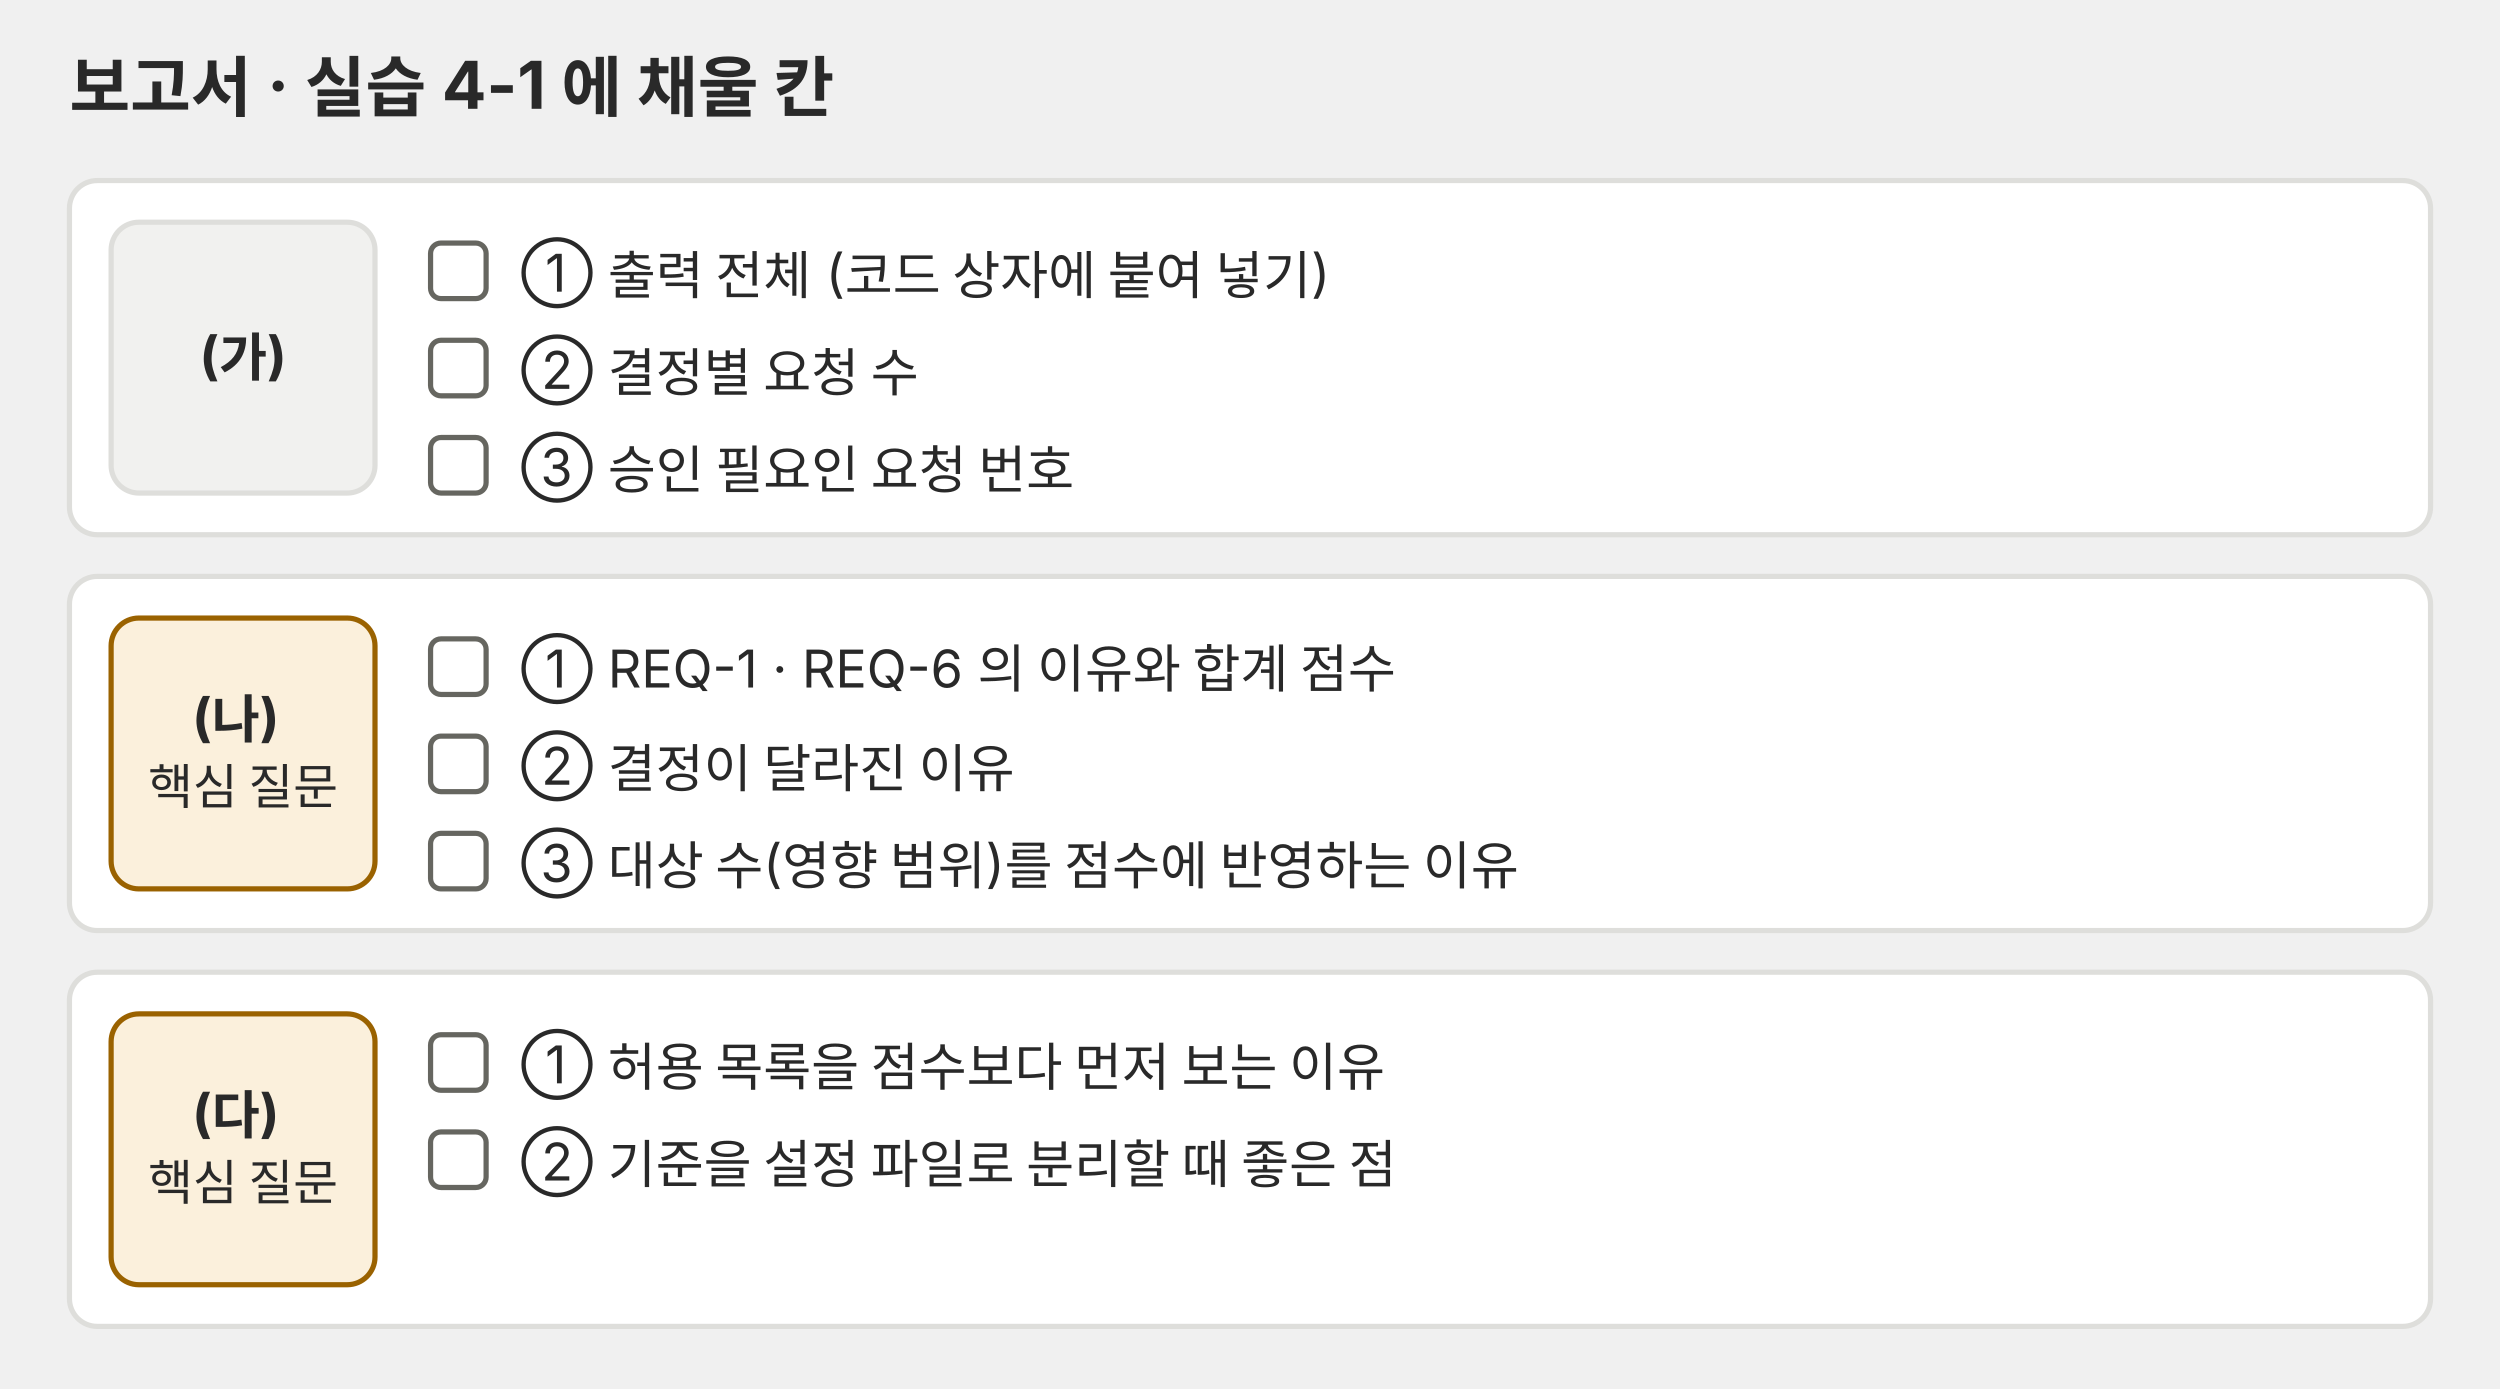
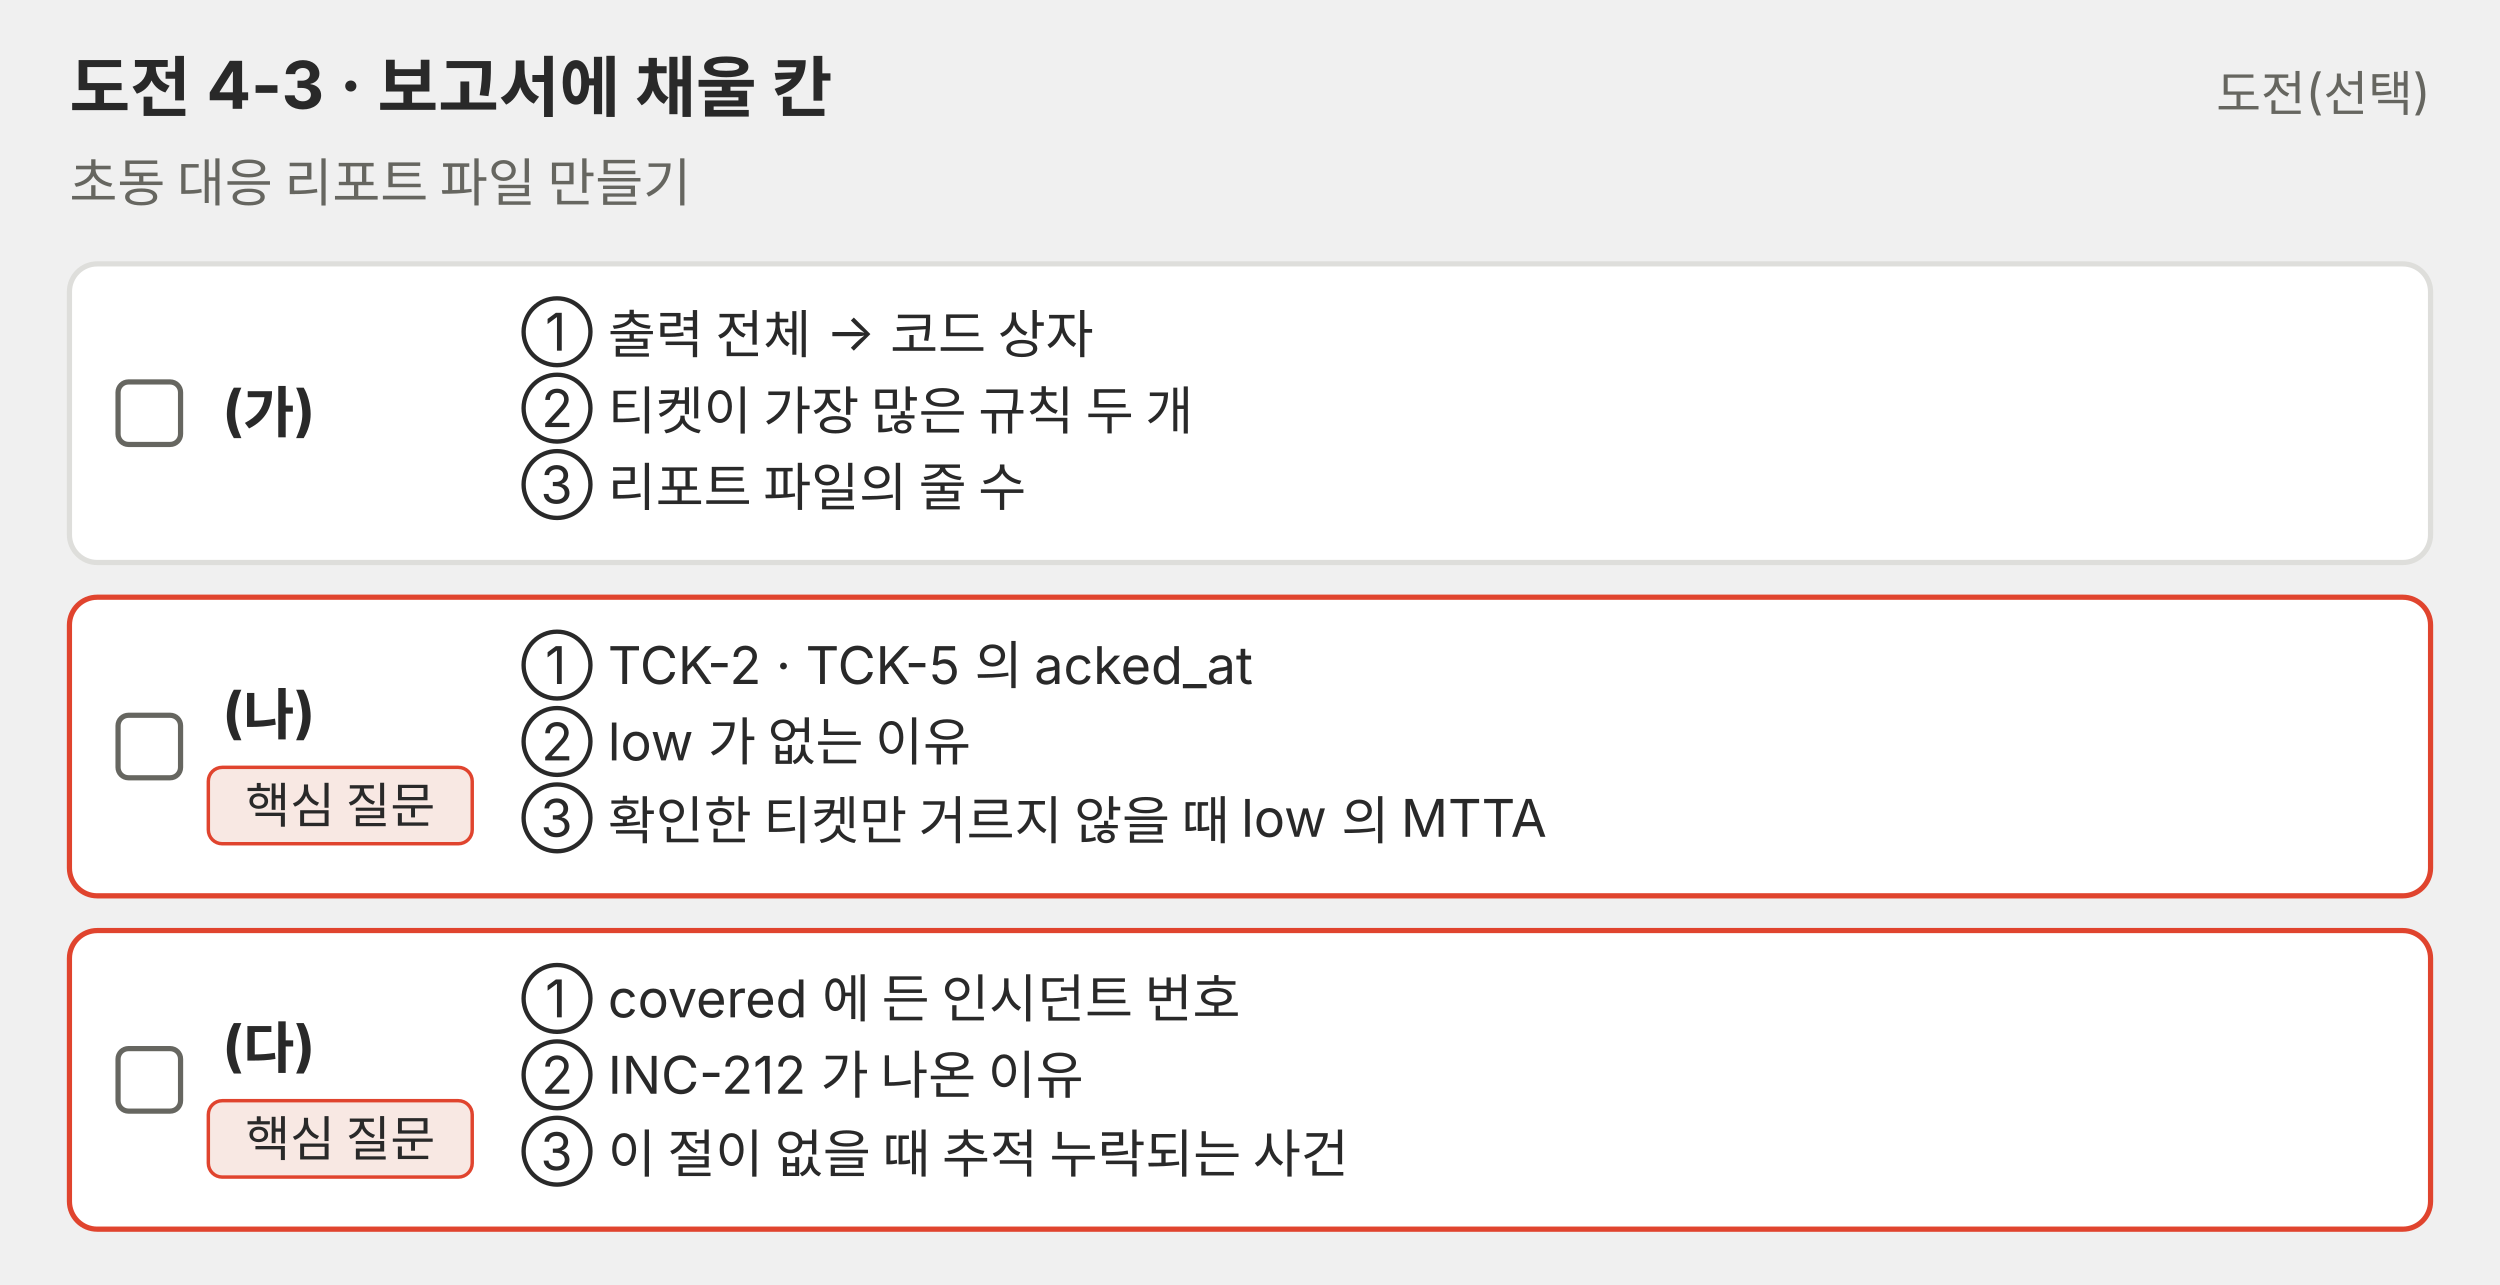
- <svg xmlns="http://www.w3.org/2000/svg" viewBox="0 0 720 400" role="img">
-   <defs>
-     <marker id="a-p03" viewBox="0 0 10 10" refX="9" refY="5" markerWidth="9" markerHeight="9" markerUnits="userSpaceOnUse" orient="auto">
-       <path d="M0 0L10 5L0 10z" fill="#666660" />
-     </marker>
-     <marker id="a-p03r" viewBox="0 0 10 10" refX="9" refY="5" markerWidth="9" markerHeight="9" markerUnits="userSpaceOnUse" orient="auto">
-       <path d="M0 0L10 5L0 10z" fill="#e0442e" />
-     </marker>
-     <marker id="a-p03g" viewBox="0 0 10 10" refX="9" refY="5" markerWidth="9" markerHeight="9" markerUnits="userSpaceOnUse" orient="auto">
-       <path d="M0 0L10 5L0 10z" fill="#1f7a4a" />
-     </marker>
-     <marker id="a-p03b" viewBox="0 0 10 10" refX="9" refY="5" markerWidth="9" markerHeight="9" markerUnits="userSpaceOnUse" orient="auto">
-       <path d="M0 0L10 5L0 10z" fill="#2f6fd0" />
-     </marker>
-   </defs>
+ <svg xmlns="http://www.w3.org/2000/svg" viewBox="0 0 720 370" role="img">
  <g font-family="Pretendard, 'Noto Sans KR', -apple-system, 'Segoe UI', sans-serif">
-     <text x="20" y="32" font-size="19" text-anchor="start" fill="#292929" font-weight="bold">
-       <tspan x="20">보고서 · 실습 4-1 에 채울 칸</tspan>
+     <text x="20" y="32" font-size="19" text-anchor="start" fill="#292929">
+       <tspan x="20" font-weight="bold">도전 4-3 · 보고서에 채울 칸</tspan>
    </text>
-     <rect x="20" y="52" width="680" height="102" rx="8" fill="#ffffff" stroke="#dededb" stroke-width="1.5" />
-     <rect x="32" y="64" width="76" height="78" rx="8" fill="#f1f1ef" stroke="#dededb" stroke-width="1.5" />
-     <text x="70.0" y="107.8" font-size="15" text-anchor="middle" fill="#292929">
-       <tspan x="70.0" font-weight="bold">(가)</tspan>
+     <text x="700" y="32" font-size="14" text-anchor="end" fill="#666660">
+       <tspan x="700">도전(선택)</tspan>
    </text>
-     <rect x="124" y="70" width="16" height="16" rx="3" fill="#ffffff" stroke="#666660" stroke-width="1.5" />
-     <text x="150" y="84" font-size="15" text-anchor="start" fill="#292929">
-       <tspan x="150">① 출력 전체 (코드 상자에 붙여 넣기)</tspan>
+     <text x="20" y="58" font-size="15" text-anchor="start" fill="#666660">
+       <tspan x="20">초동 대응 리포트 파일 만들기</tspan>
    </text>
-     <rect x="124" y="98" width="16" height="16" rx="3" fill="#ffffff" stroke="#666660" stroke-width="1.5" />
-     <text x="150" y="112" font-size="15" text-anchor="start" fill="#292929">
-       <tspan x="150">② 결정별 요청 수</tspan>
+     <rect x="20" y="76" width="680" height="86" rx="8" fill="#ffffff" stroke="#dededb" stroke-width="1.5" />
+     <rect x="34" y="110.0" width="18" height="18" rx="3" fill="#ffffff" stroke="#666660" stroke-width="1.5" />
+     <text x="64" y="124.0" font-size="16" text-anchor="start" fill="#292929">
+       <tspan x="64" font-weight="bold">(가)</tspan>
    </text>
-     <rect x="124" y="126" width="16" height="16" rx="3" fill="#ffffff" stroke="#666660" stroke-width="1.5" />
-     <text x="150" y="140" font-size="15" text-anchor="start" fill="#292929">
-       <tspan x="150">③ 승인 필요인 요청 번호</tspan>
+     <text x="150" y="101" font-size="15" text-anchor="start" fill="#292929">
+       <tspan x="150">① 출력 전체 → 코드 상자</tspan>
+       <tspan x="150" dy="22">② 티켓이 가장 많은 규칙 두 개</tspan>
+       <tspan x="150" dy="22">③ 리포트 파일의 줄 수</tspan>
    </text>
-     <rect x="20" y="166" width="680" height="102" rx="8" fill="#ffffff" stroke="#dededb" stroke-width="1.5" />
-     <rect x="32" y="178" width="76" height="78" rx="8" fill="#fbf0dc" stroke="#9a6200" stroke-width="1.5" />
-     <text x="70.0" y="212.0" font-size="15" text-anchor="middle" fill="#292929">
-       <tspan x="70.0" font-weight="bold">(나)</tspan>
-       <tspan x="70.0" dy="19.6" font-size="14">핵심 질문</tspan>
+     <rect x="20" y="172" width="680" height="86" rx="8" fill="#ffffff" stroke="#e0442e" stroke-width="1.5" />
+     <rect x="34" y="206.0" width="18" height="18" rx="3" fill="#ffffff" stroke="#666660" stroke-width="1.5" />
+     <text x="64" y="211.0" font-size="16" text-anchor="start" fill="#292929">
+       <tspan x="64" font-weight="bold">(나)</tspan>
    </text>
-     <rect x="124" y="184" width="16" height="16" rx="3" fill="#ffffff" stroke="#666660" stroke-width="1.5" />
-     <text x="150" y="198" font-size="15" text-anchor="start" fill="#292929">
-       <tspan x="150">① REQ-1 · REQ-6 의 이유와 합계 점수</tspan>
+     <rect x="60" y="221.0" width="76" height="22" rx="4" fill="#f8e8e3" stroke="#e0442e" stroke-width="1" />
+     <text x="98" y="237.0" font-size="14" text-anchor="middle" fill="#292929">
+       <tspan x="98">핵심 질문</tspan>
    </text>
-     <rect x="124" y="212" width="16" height="16" rx="3" fill="#ffffff" stroke="#666660" stroke-width="1.5" />
-     <text x="150" y="226" font-size="15" text-anchor="start" fill="#292929">
-       <tspan x="150">② 결정이 달라진 이유</tspan>
+     <text x="150" y="197" font-size="15" text-anchor="start" fill="#292929">
+       <tspan x="150">① TCK-2 · TCK-5 의 acked_at</tspan>
+       <tspan x="150" dy="22">② low 가 없는 이유</tspan>
+       <tspan x="150" dy="22">③ 확인한 티켓만 거르지 않을 때 low 의 MTTA</tspan>
    </text>
-     <rect x="124" y="240" width="16" height="16" rx="3" fill="#ffffff" stroke="#666660" stroke-width="1.5" />
-     <text x="150" y="254" font-size="15" text-anchor="start" fill="#292929">
-       <tspan x="150">③ 대상 수(영향 범위)를 점수에 반영하는 이유</tspan>
+     <rect x="20" y="268" width="680" height="86" rx="8" fill="#ffffff" stroke="#e0442e" stroke-width="1.5" />
+     <rect x="34" y="302.0" width="18" height="18" rx="3" fill="#ffffff" stroke="#666660" stroke-width="1.5" />
+     <text x="64" y="307.0" font-size="16" text-anchor="start" fill="#292929">
+       <tspan x="64" font-weight="bold">(다)</tspan>
    </text>
-     <rect x="20" y="280" width="680" height="102" rx="8" fill="#ffffff" stroke="#dededb" stroke-width="1.5" />
-     <rect x="32" y="292" width="76" height="78" rx="8" fill="#fbf0dc" stroke="#9a6200" stroke-width="1.5" />
-     <text x="70.0" y="326.0" font-size="15" text-anchor="middle" fill="#292929">
-       <tspan x="70.0" font-weight="bold">(다)</tspan>
-       <tspan x="70.0" dy="19.6" font-size="14">핵심 질문</tspan>
+     <rect x="60" y="317.0" width="76" height="22" rx="4" fill="#f8e8e3" stroke="#e0442e" stroke-width="1" />
+     <text x="98" y="333.0" font-size="14" text-anchor="middle" fill="#292929">
+       <tspan x="98">핵심 질문</tspan>
    </text>
-     <rect x="124" y="298" width="16" height="16" rx="3" fill="#ffffff" stroke="#666660" stroke-width="1.5" />
-     <text x="150" y="312" font-size="15" text-anchor="start" fill="#292929">
-       <tspan x="150">① 허용 목록을 점수보다 먼저 보는 이유</tspan>
-     </text>
-     <rect x="124" y="326" width="16" height="16" rx="3" fill="#ffffff" stroke="#666660" stroke-width="1.5" />
-     <text x="150" y="340" font-size="15" text-anchor="start" fill="#292929">
-       <tspan x="150">② 기준을 설정 파일로 분리할 때 좋은 점</tspan>
+     <text x="150" y="293" font-size="15" text-anchor="start" fill="#292929">
+       <tspan x="150">① covered 에 든 인시던트 번호</tspan>
+       <tspan x="150" dy="22">② INC-212 가 나온 이유</tspan>
+       <tspan x="150" dy="22">③ 이 절이 없을 때 추적 누락되는 사건</tspan>
    </text>
  </g>
</svg>
